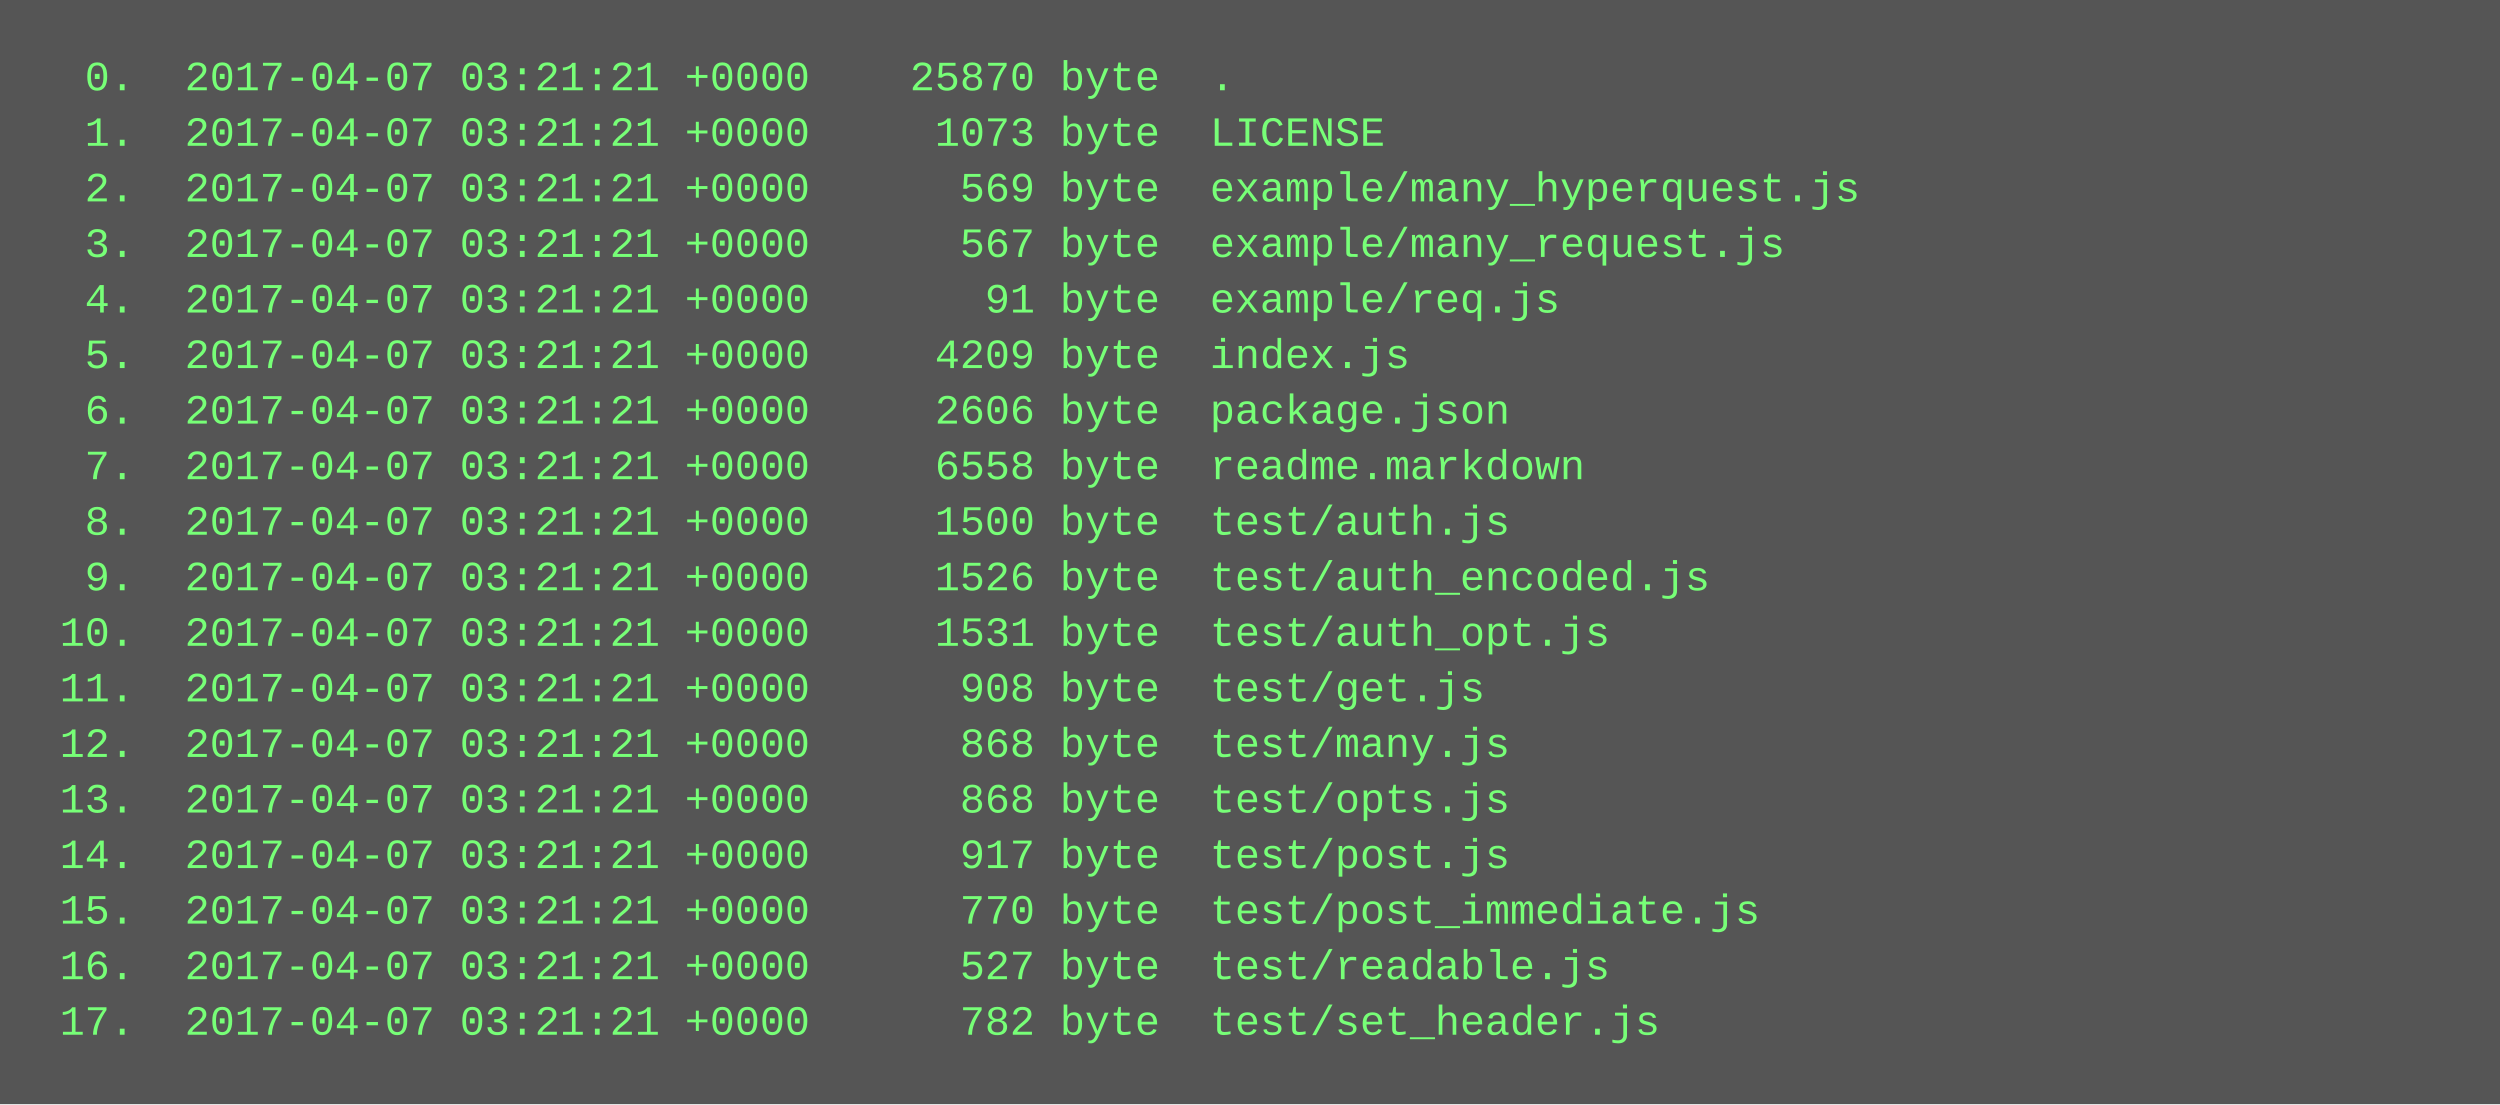
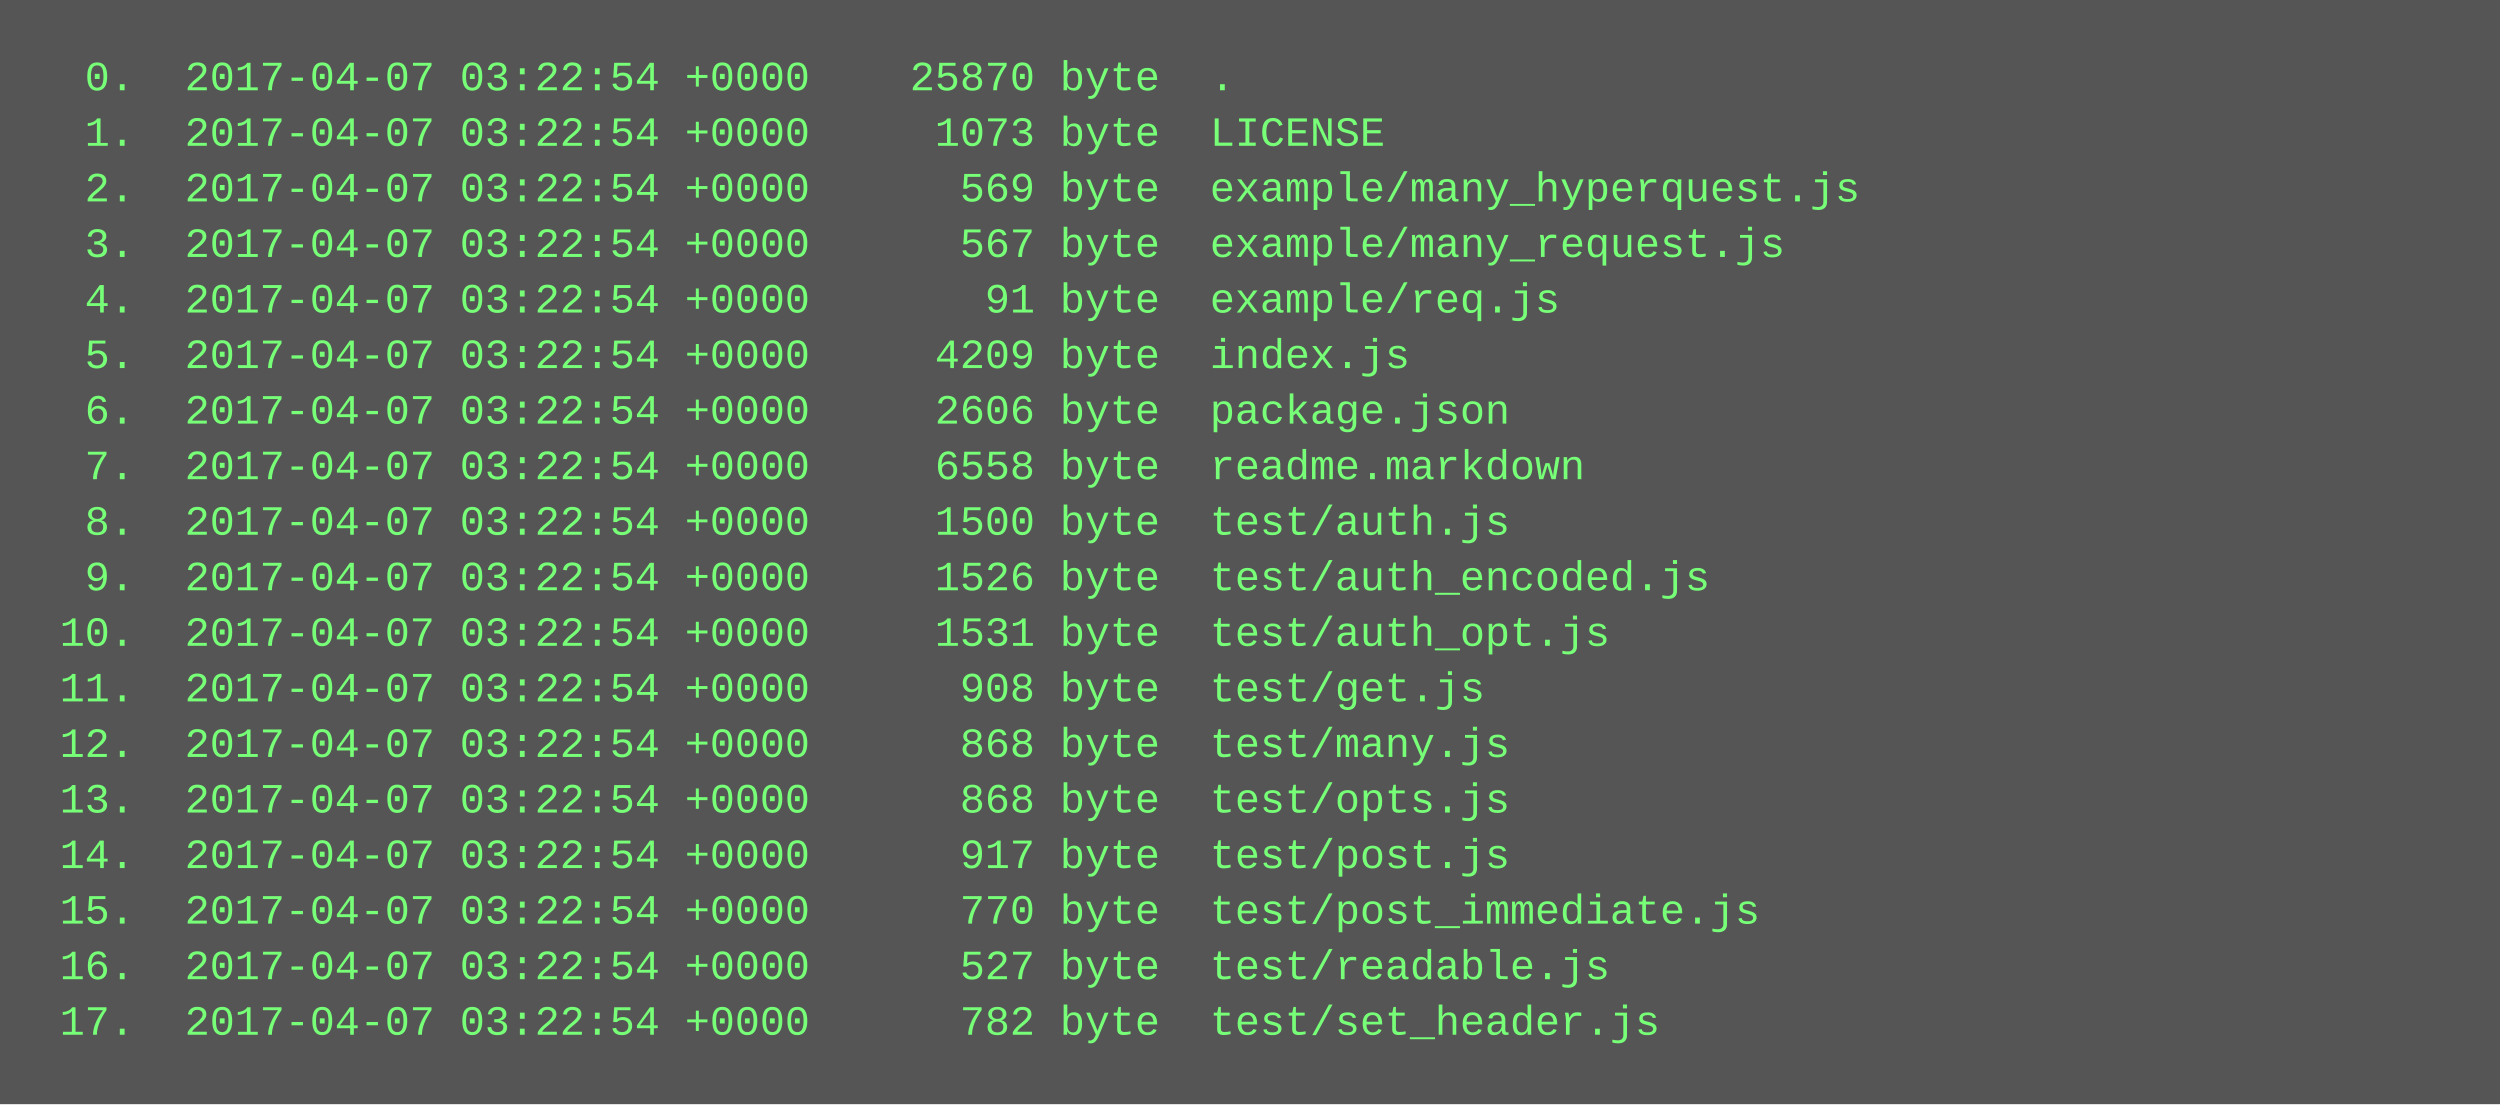
<svg xmlns="http://www.w3.org/2000/svg" height="318" width="720">
  <rect height="318" fill="#555" width="720" />
  <text fill="#7f7" font-family="Courier New" font-size="12" xml:space="preserve">
-     <tspan x="10" y="26">  0.  2017-04-07 03:21:21 +0000    25870 byte  .</tspan>
-     <tspan x="10" y="42">  1.  2017-04-07 03:21:21 +0000     1073 byte  LICENSE</tspan>
-     <tspan x="10" y="58">  2.  2017-04-07 03:21:21 +0000      569 byte  example/many_hyperquest.js</tspan>
-     <tspan x="10" y="74">  3.  2017-04-07 03:21:21 +0000      567 byte  example/many_request.js</tspan>
-     <tspan x="10" y="90">  4.  2017-04-07 03:21:21 +0000       91 byte  example/req.js</tspan>
-     <tspan x="10" y="106">  5.  2017-04-07 03:21:21 +0000     4209 byte  index.js</tspan>
-     <tspan x="10" y="122">  6.  2017-04-07 03:21:21 +0000     2606 byte  package.json</tspan>
-     <tspan x="10" y="138">  7.  2017-04-07 03:21:21 +0000     6558 byte  readme.markdown</tspan>
-     <tspan x="10" y="154">  8.  2017-04-07 03:21:21 +0000     1500 byte  test/auth.js</tspan>
-     <tspan x="10" y="170">  9.  2017-04-07 03:21:21 +0000     1526 byte  test/auth_encoded.js</tspan>
-     <tspan x="10" y="186"> 10.  2017-04-07 03:21:21 +0000     1531 byte  test/auth_opt.js</tspan>
-     <tspan x="10" y="202"> 11.  2017-04-07 03:21:21 +0000      908 byte  test/get.js</tspan>
-     <tspan x="10" y="218"> 12.  2017-04-07 03:21:21 +0000      868 byte  test/many.js</tspan>
-     <tspan x="10" y="234"> 13.  2017-04-07 03:21:21 +0000      868 byte  test/opts.js</tspan>
-     <tspan x="10" y="250"> 14.  2017-04-07 03:21:21 +0000      917 byte  test/post.js</tspan>
-     <tspan x="10" y="266"> 15.  2017-04-07 03:21:21 +0000      770 byte  test/post_immediate.js</tspan>
-     <tspan x="10" y="282"> 16.  2017-04-07 03:21:21 +0000      527 byte  test/readable.js</tspan>
-     <tspan x="10" y="298"> 17.  2017-04-07 03:21:21 +0000      782 byte  test/set_header.js</tspan>
+     <tspan x="10" y="26">  0.  2017-04-07 03:22:54 +0000    25870 byte  .</tspan>
+     <tspan x="10" y="42">  1.  2017-04-07 03:22:54 +0000     1073 byte  LICENSE</tspan>
+     <tspan x="10" y="58">  2.  2017-04-07 03:22:54 +0000      569 byte  example/many_hyperquest.js</tspan>
+     <tspan x="10" y="74">  3.  2017-04-07 03:22:54 +0000      567 byte  example/many_request.js</tspan>
+     <tspan x="10" y="90">  4.  2017-04-07 03:22:54 +0000       91 byte  example/req.js</tspan>
+     <tspan x="10" y="106">  5.  2017-04-07 03:22:54 +0000     4209 byte  index.js</tspan>
+     <tspan x="10" y="122">  6.  2017-04-07 03:22:54 +0000     2606 byte  package.json</tspan>
+     <tspan x="10" y="138">  7.  2017-04-07 03:22:54 +0000     6558 byte  readme.markdown</tspan>
+     <tspan x="10" y="154">  8.  2017-04-07 03:22:54 +0000     1500 byte  test/auth.js</tspan>
+     <tspan x="10" y="170">  9.  2017-04-07 03:22:54 +0000     1526 byte  test/auth_encoded.js</tspan>
+     <tspan x="10" y="186"> 10.  2017-04-07 03:22:54 +0000     1531 byte  test/auth_opt.js</tspan>
+     <tspan x="10" y="202"> 11.  2017-04-07 03:22:54 +0000      908 byte  test/get.js</tspan>
+     <tspan x="10" y="218"> 12.  2017-04-07 03:22:54 +0000      868 byte  test/many.js</tspan>
+     <tspan x="10" y="234"> 13.  2017-04-07 03:22:54 +0000      868 byte  test/opts.js</tspan>
+     <tspan x="10" y="250"> 14.  2017-04-07 03:22:54 +0000      917 byte  test/post.js</tspan>
+     <tspan x="10" y="266"> 15.  2017-04-07 03:22:54 +0000      770 byte  test/post_immediate.js</tspan>
+     <tspan x="10" y="282"> 16.  2017-04-07 03:22:54 +0000      527 byte  test/readable.js</tspan>
+     <tspan x="10" y="298"> 17.  2017-04-07 03:22:54 +0000      782 byte  test/set_header.js</tspan>
  </text>
</svg>
